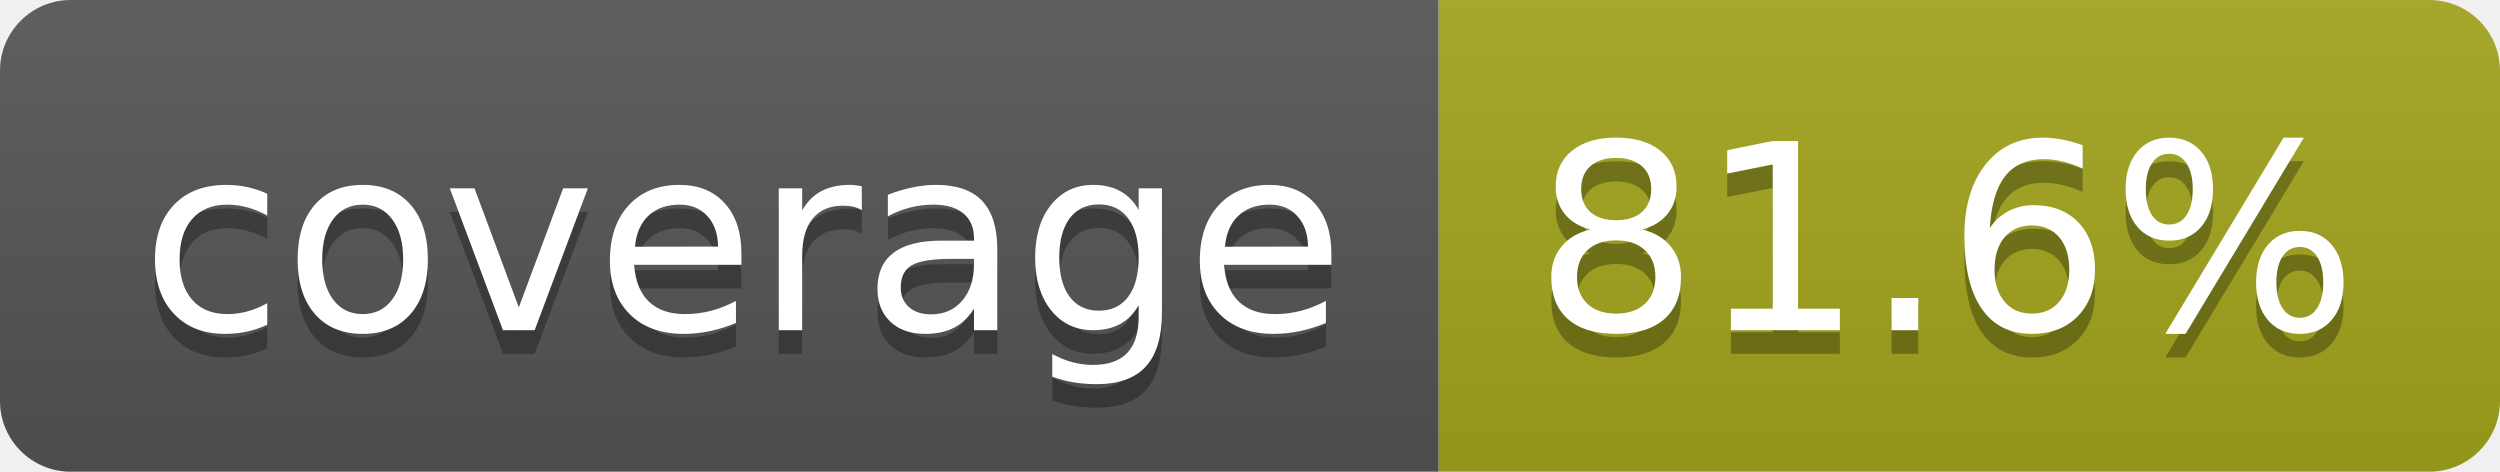
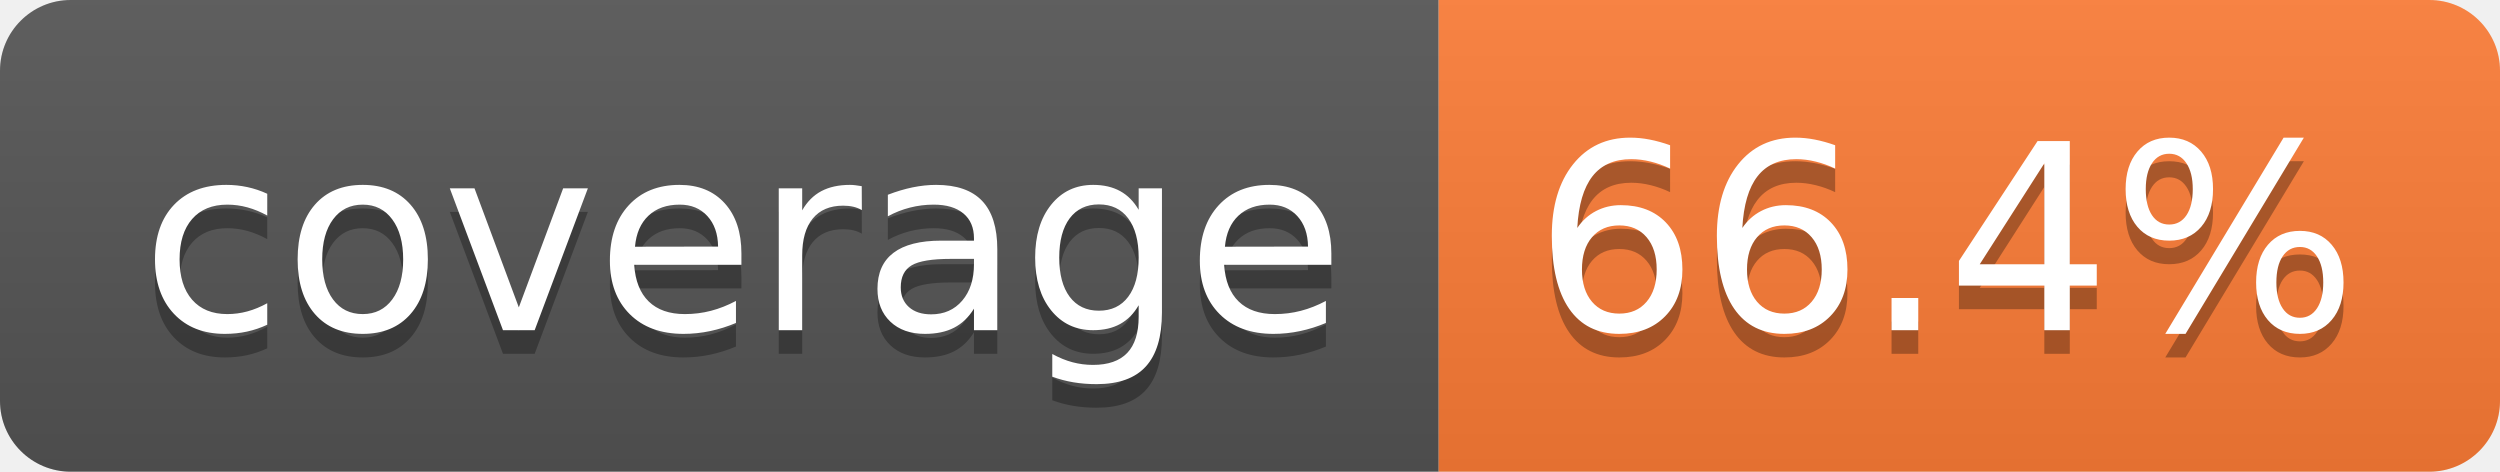
- <svg xmlns="http://www.w3.org/2000/svg" width="106" height="20" role="img" aria-label="coverage: 81.6%">
+ <svg xmlns="http://www.w3.org/2000/svg" width="106" height="20" role="img" aria-label="coverage: 66.4%">
  <linearGradient id="s" x2="0" y2="100%">
    <stop offset="0" stop-color="#bbb" stop-opacity=".1" />
    <stop offset="1" stop-opacity=".1" />
  </linearGradient>
  <clipPath id="r">
    <rect width="106" height="20" rx="3" fill="#fff" />
  </clipPath>
  <g clip-path="url(#r)">
    <rect width="61" height="20" fill="#555" />
-     <rect x="61" width="45" height="20" fill="#a4a61d" />
+     <rect x="61" width="45" height="20" fill="#fe7d37" />
    <rect width="106" height="20" fill="url(#s)" />
  </g>
  <g fill="#fff" text-anchor="middle" font-family="Verdana,Geneva,DejaVu Sans,sans-serif" text-rendering="geometricPrecision" font-size="110">
    <text aria-hidden="true" x="315" y="150" fill="#010101" fill-opacity=".3" transform="scale(.1)" textLength="510">coverage</text>
    <text x="315" y="140" transform="scale(.1)" fill="#fff" textLength="510">coverage</text>
-     <text aria-hidden="true" x="825" y="150" fill="#010101" fill-opacity=".3" transform="scale(.1)" textLength="350">81.6%</text>
-     <text x="825" y="140" transform="scale(.1)" fill="#fff" textLength="350">81.6%</text>
+     <text aria-hidden="true" x="825" y="150" fill="#010101" fill-opacity=".3" transform="scale(.1)" textLength="350">66.4%</text>
+     <text x="825" y="140" transform="scale(.1)" fill="#fff" textLength="350">66.4%</text>
  </g>
</svg>
